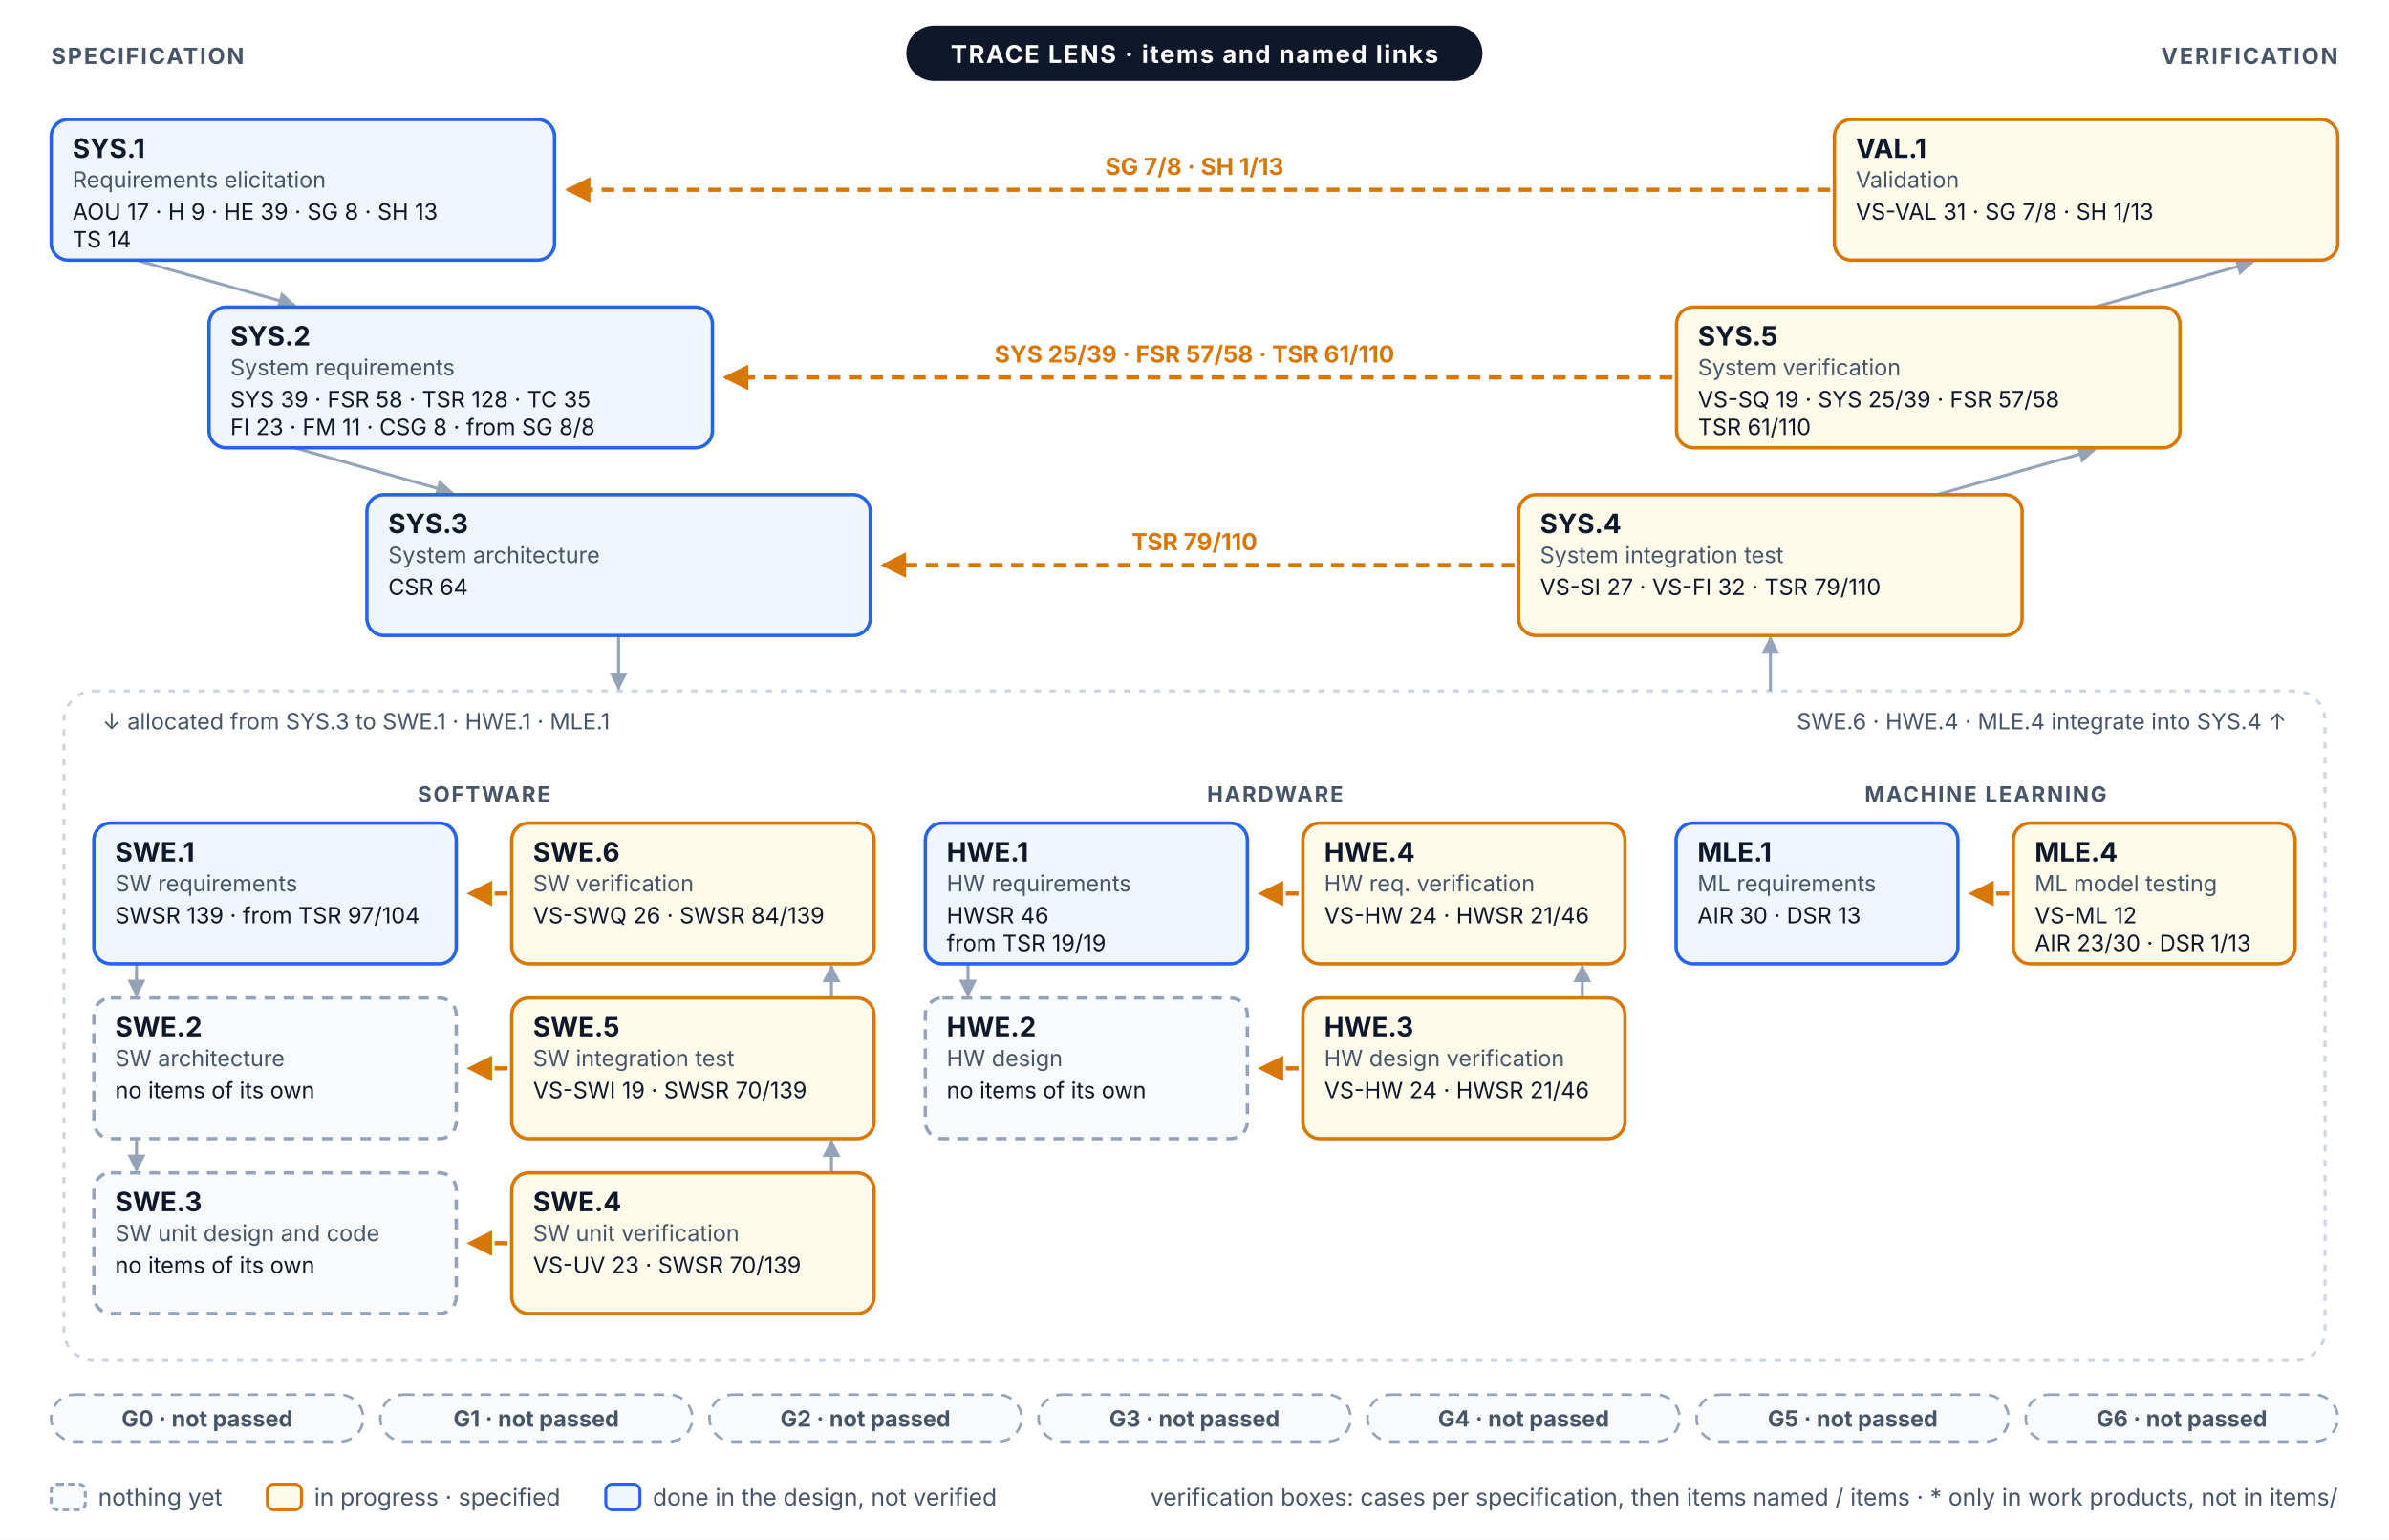
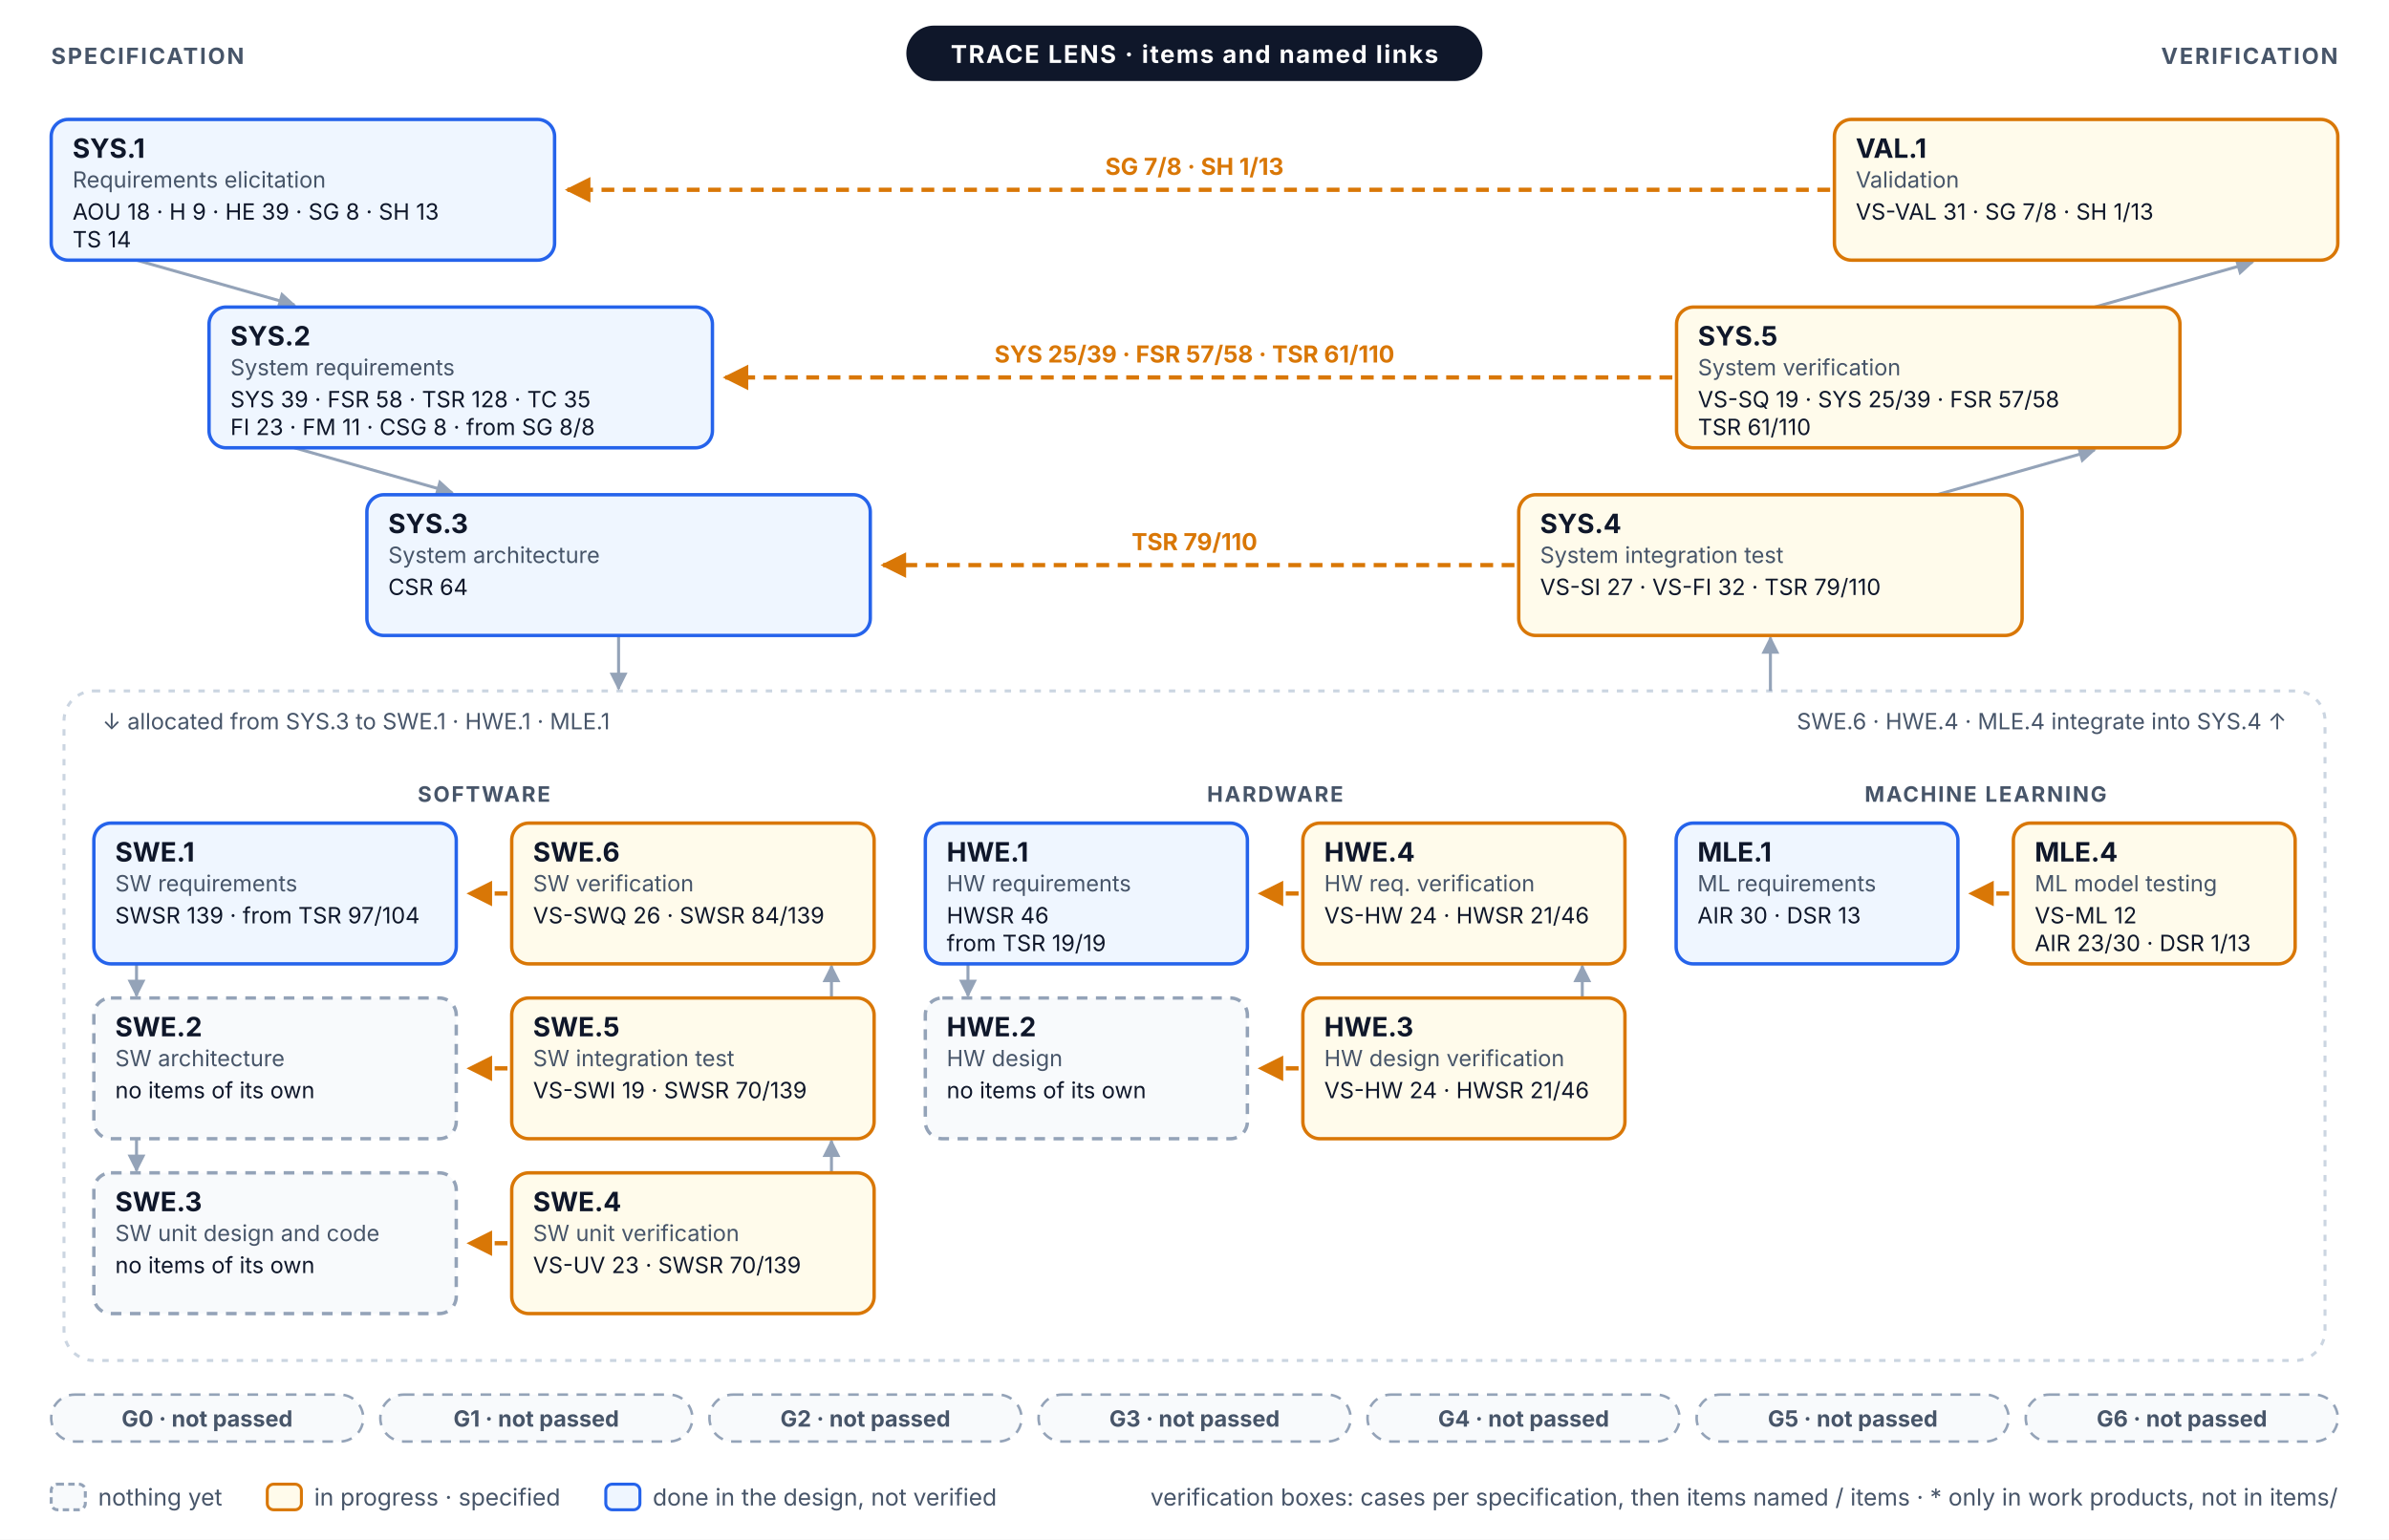
<svg xmlns="http://www.w3.org/2000/svg" width="1120" height="722" viewBox="0 0 1120 722" font-family="Inter, 'Segoe UI', Helvetica, Arial, sans-serif" role="img">
  <defs>
    <marker id="vm-a" viewBox="0 0 10 10" refX="9" refY="5" markerWidth="6" markerHeight="6" orient="auto-start-reverse">
      <path d="M0,0 L10,5 L0,10 z" fill="#94A3B8" />
    </marker>
    <marker id="vm-prog" viewBox="0 0 10 10" refX="9" refY="5" markerWidth="6" markerHeight="6" orient="auto-start-reverse">
      <path d="M0,0 L10,5 L0,10 z" fill="#D97706" />
    </marker>
  </defs>
  <rect x="0" y="0" width="1120" height="722" rx="0" fill="#FFFFFF" stroke="none" stroke-width="0" />
  <line x1="64" y1="122" x2="138" y2="143" stroke="#94A3B8" stroke-width="1.4" marker-end="url(#vm-a)" />
  <line x1="982" y1="144" x2="1056" y2="123" stroke="#94A3B8" stroke-width="1.4" marker-end="url(#vm-a)" />
  <line x1="138" y1="210" x2="212" y2="231" stroke="#94A3B8" stroke-width="1.4" marker-end="url(#vm-a)" />
  <line x1="908" y1="232" x2="982" y2="211" stroke="#94A3B8" stroke-width="1.4" marker-end="url(#vm-a)" />
  <rect x="30" y="324" width="1060" height="314" rx="14" fill="none" stroke="#CBD5E1" stroke-width="1.4" stroke-dasharray="3 4" />
  <line x1="290" y1="298" x2="290" y2="323" stroke="#94A3B8" stroke-width="1.4" marker-end="url(#vm-a)" />
  <line x1="830" y1="324" x2="830" y2="299" stroke="#94A3B8" stroke-width="1.4" marker-end="url(#vm-a)" />
  <text x="48" y="342" font-size="10.5" fill="#475569">↓ allocated from SYS.3 to SWE.1 · HWE.1 · MLE.1</text>
  <text x="1072" y="342" font-size="10.5" fill="#475569" text-anchor="end">SWE.6 · HWE.4 · MLE.4 integrate into SYS.4 ↑</text>
  <text x="226.9" y="376" font-size="10" fill="#475569" font-weight="700" text-anchor="middle" letter-spacing="0.08em">SOFTWARE</text>
  <line x1="64" y1="452" x2="64" y2="467" stroke="#94A3B8" stroke-width="1.4" marker-end="url(#vm-a)" />
  <line x1="389.8" y1="468" x2="389.8" y2="453" stroke="#94A3B8" stroke-width="1.4" marker-end="url(#vm-a)" />
  <line x1="64" y1="534" x2="64" y2="549" stroke="#94A3B8" stroke-width="1.4" marker-end="url(#vm-a)" />
  <line x1="389.8" y1="550" x2="389.8" y2="535" stroke="#94A3B8" stroke-width="1.4" marker-end="url(#vm-a)" />
  <text x="597.8" y="376" font-size="10" fill="#475569" font-weight="700" text-anchor="middle" letter-spacing="0.08em">HARDWARE</text>
  <line x1="453.8" y1="452" x2="453.8" y2="467" stroke="#94A3B8" stroke-width="1.4" marker-end="url(#vm-a)" />
  <line x1="741.8" y1="468" x2="741.8" y2="453" stroke="#94A3B8" stroke-width="1.4" marker-end="url(#vm-a)" />
  <text x="930.9" y="376" font-size="10" fill="#475569" font-weight="700" text-anchor="middle" letter-spacing="0.08em">MACHINE LEARNING</text>
  <line x1="858" y1="89" x2="266" y2="89" stroke="#D97706" stroke-width="2" stroke-dasharray="6 4" marker-end="url(#vm-prog)" />
  <text x="560" y="82" font-size="11" fill="#D97706" font-weight="700" text-anchor="middle">SG 7/8 · SH 1/13</text>
  <line x1="784" y1="177" x2="340" y2="177" stroke="#D97706" stroke-width="2" stroke-dasharray="6 4" marker-end="url(#vm-prog)" />
  <text x="560" y="170" font-size="11" fill="#D97706" font-weight="700" text-anchor="middle">SYS 25/39 · FSR 57/58 · TSR 61/110</text>
  <line x1="710" y1="265" x2="414" y2="265" stroke="#D97706" stroke-width="2" stroke-dasharray="6 4" marker-end="url(#vm-prog)" />
  <text x="560" y="258" font-size="11" fill="#D97706" font-weight="700" text-anchor="middle">TSR 79/110</text>
  <line x1="237.9" y1="419" x2="219.9" y2="419" stroke="#D97706" stroke-width="2" stroke-dasharray="6 4" marker-end="url(#vm-prog)" />
  <line x1="608.8" y1="419" x2="590.8" y2="419" stroke="#D97706" stroke-width="2" stroke-dasharray="6 4" marker-end="url(#vm-prog)" />
  <line x1="941.9" y1="419" x2="923.9" y2="419" stroke="#D97706" stroke-width="2" stroke-dasharray="6 4" marker-end="url(#vm-prog)" />
  <line x1="237.9" y1="501" x2="219.9" y2="501" stroke="#D97706" stroke-width="2" stroke-dasharray="6 4" marker-end="url(#vm-prog)" />
  <line x1="608.8" y1="501" x2="590.8" y2="501" stroke="#D97706" stroke-width="2" stroke-dasharray="6 4" marker-end="url(#vm-prog)" />
  <line x1="237.9" y1="583" x2="219.9" y2="583" stroke="#D97706" stroke-width="2" stroke-dasharray="6 4" marker-end="url(#vm-prog)" />
  <rect x="24" y="56" width="236" height="66" rx="8" fill="#EFF6FF" stroke="#2563EB" stroke-width="1.6" />
  <text x="34" y="74" font-size="12.5" fill="#0F172A" font-weight="700">SYS.1</text>
  <text x="34" y="88" font-size="10.5" fill="#475569">Requirements elicitation</text>
-   <text x="34" y="103" font-size="10.5" fill="#0F172A">AOU 17 · H 9 · HE 39 · SG 8 · SH 13</text>
+   <text x="34" y="103" font-size="10.5" fill="#0F172A">AOU 18 · H 9 · HE 39 · SG 8 · SH 13</text>
  <text x="34" y="116" font-size="10.5" fill="#0F172A">TS 14</text>
  <rect x="860" y="56" width="236" height="66" rx="8" fill="#FFFBEB" stroke="#D97706" stroke-width="1.6" />
  <text x="870" y="74" font-size="12.5" fill="#0F172A" font-weight="700">VAL.1</text>
  <text x="870" y="88" font-size="10.5" fill="#475569">Validation</text>
  <text x="870" y="103" font-size="10.5" fill="#0F172A">VS-VAL 31 · SG 7/8 · SH 1/13</text>
  <rect x="98" y="144" width="236" height="66" rx="8" fill="#EFF6FF" stroke="#2563EB" stroke-width="1.6" />
  <text x="108" y="162" font-size="12.5" fill="#0F172A" font-weight="700">SYS.2</text>
  <text x="108" y="176" font-size="10.5" fill="#475569">System requirements</text>
  <text x="108" y="191" font-size="10.5" fill="#0F172A">SYS 39 · FSR 58 · TSR 128 · TC 35</text>
  <text x="108" y="204" font-size="10.5" fill="#0F172A">FI 23 · FM 11 · CSG 8 · from SG 8/8</text>
  <rect x="786" y="144" width="236" height="66" rx="8" fill="#FFFBEB" stroke="#D97706" stroke-width="1.6" />
  <text x="796" y="162" font-size="12.5" fill="#0F172A" font-weight="700">SYS.5</text>
  <text x="796" y="176" font-size="10.5" fill="#475569">System verification</text>
  <text x="796" y="191" font-size="10.5" fill="#0F172A">VS-SQ 19 · SYS 25/39 · FSR 57/58</text>
  <text x="796" y="204" font-size="10.5" fill="#0F172A">TSR 61/110</text>
  <rect x="172" y="232" width="236" height="66" rx="8" fill="#EFF6FF" stroke="#2563EB" stroke-width="1.6" />
  <text x="182" y="250" font-size="12.5" fill="#0F172A" font-weight="700">SYS.3</text>
  <text x="182" y="264" font-size="10.5" fill="#475569">System architecture</text>
  <text x="182" y="279" font-size="10.5" fill="#0F172A">CSR 64</text>
  <rect x="712" y="232" width="236" height="66" rx="8" fill="#FFFBEB" stroke="#D97706" stroke-width="1.6" />
  <text x="722" y="250" font-size="12.5" fill="#0F172A" font-weight="700">SYS.4</text>
  <text x="722" y="264" font-size="10.5" fill="#475569">System integration test</text>
  <text x="722" y="279" font-size="10.5" fill="#0F172A">VS-SI 27 · VS-FI 32 · TSR 79/110</text>
  <rect x="44" y="386" width="169.9" height="66" rx="8" fill="#EFF6FF" stroke="#2563EB" stroke-width="1.6" />
  <text x="54" y="404" font-size="12.5" fill="#0F172A" font-weight="700">SWE.1</text>
  <text x="54" y="418" font-size="10.5" fill="#475569">SW requirements</text>
  <text x="54" y="433" font-size="10.5" fill="#0F172A">SWSR 139 · from TSR 97/104</text>
  <rect x="239.9" y="386" width="169.9" height="66" rx="8" fill="#FFFBEB" stroke="#D97706" stroke-width="1.6" />
  <text x="249.9" y="404" font-size="12.5" fill="#0F172A" font-weight="700">SWE.6</text>
  <text x="249.9" y="418" font-size="10.5" fill="#475569">SW verification</text>
  <text x="249.9" y="433" font-size="10.5" fill="#0F172A">VS-SWQ 26 · SWSR 84/139</text>
  <rect x="44" y="468" width="169.9" height="66" rx="8" fill="#F8FAFC" stroke="#94A3B8" stroke-width="1.6" stroke-dasharray="5 4" />
  <text x="54" y="486" font-size="12.5" fill="#0F172A" font-weight="700">SWE.2</text>
  <text x="54" y="500" font-size="10.5" fill="#475569">SW architecture</text>
  <text x="54" y="515" font-size="10.5" fill="#0F172A">no items of its own</text>
  <rect x="239.9" y="468" width="169.9" height="66" rx="8" fill="#FFFBEB" stroke="#D97706" stroke-width="1.6" />
  <text x="249.9" y="486" font-size="12.5" fill="#0F172A" font-weight="700">SWE.5</text>
  <text x="249.9" y="500" font-size="10.5" fill="#475569">SW integration test</text>
  <text x="249.9" y="515" font-size="10.5" fill="#0F172A">VS-SWI 19 · SWSR 70/139</text>
  <rect x="44" y="550" width="169.9" height="66" rx="8" fill="#F8FAFC" stroke="#94A3B8" stroke-width="1.6" stroke-dasharray="5 4" />
  <text x="54" y="568" font-size="12.5" fill="#0F172A" font-weight="700">SWE.3</text>
  <text x="54" y="582" font-size="10.5" fill="#475569">SW unit design and code</text>
  <text x="54" y="597" font-size="10.5" fill="#0F172A">no items of its own</text>
  <rect x="239.9" y="550" width="169.9" height="66" rx="8" fill="#FFFBEB" stroke="#D97706" stroke-width="1.6" />
  <text x="249.9" y="568" font-size="12.5" fill="#0F172A" font-weight="700">SWE.4</text>
  <text x="249.9" y="582" font-size="10.5" fill="#475569">SW unit verification</text>
  <text x="249.9" y="597" font-size="10.5" fill="#0F172A">VS-UV 23 · SWSR 70/139</text>
  <rect x="433.8" y="386" width="151" height="66" rx="8" fill="#EFF6FF" stroke="#2563EB" stroke-width="1.6" />
  <text x="443.8" y="404" font-size="12.5" fill="#0F172A" font-weight="700">HWE.1</text>
  <text x="443.8" y="418" font-size="10.5" fill="#475569">HW requirements</text>
  <text x="443.8" y="433" font-size="10.5" fill="#0F172A">HWSR 46</text>
  <text x="443.8" y="446" font-size="10.5" fill="#0F172A">from TSR 19/19</text>
  <rect x="610.8" y="386" width="151" height="66" rx="8" fill="#FFFBEB" stroke="#D97706" stroke-width="1.6" />
  <text x="620.8" y="404" font-size="12.5" fill="#0F172A" font-weight="700">HWE.4</text>
  <text x="620.8" y="418" font-size="10.5" fill="#475569">HW req. verification</text>
  <text x="620.8" y="433" font-size="10.5" fill="#0F172A">VS-HW 24 · HWSR 21/46</text>
  <rect x="433.8" y="468" width="151" height="66" rx="8" fill="#F8FAFC" stroke="#94A3B8" stroke-width="1.6" stroke-dasharray="5 4" />
  <text x="443.8" y="486" font-size="12.5" fill="#0F172A" font-weight="700">HWE.2</text>
  <text x="443.8" y="500" font-size="10.5" fill="#475569">HW design</text>
  <text x="443.8" y="515" font-size="10.5" fill="#0F172A">no items of its own</text>
  <rect x="610.8" y="468" width="151" height="66" rx="8" fill="#FFFBEB" stroke="#D97706" stroke-width="1.6" />
  <text x="620.8" y="486" font-size="12.5" fill="#0F172A" font-weight="700">HWE.3</text>
  <text x="620.8" y="500" font-size="10.5" fill="#475569">HW design verification</text>
  <text x="620.8" y="515" font-size="10.5" fill="#0F172A">VS-HW 24 · HWSR 21/46</text>
  <rect x="785.8" y="386" width="132.1" height="66" rx="8" fill="#EFF6FF" stroke="#2563EB" stroke-width="1.6" />
  <text x="795.8" y="404" font-size="12.5" fill="#0F172A" font-weight="700">MLE.1</text>
  <text x="795.8" y="418" font-size="10.5" fill="#475569">ML requirements</text>
  <text x="795.8" y="433" font-size="10.5" fill="#0F172A">AIR 30 · DSR 13</text>
  <rect x="943.9" y="386" width="132.1" height="66" rx="8" fill="#FFFBEB" stroke="#D97706" stroke-width="1.6" />
  <text x="953.9" y="404" font-size="12.5" fill="#0F172A" font-weight="700">MLE.4</text>
  <text x="953.9" y="418" font-size="10.5" fill="#475569">ML model testing</text>
  <text x="953.9" y="433" font-size="10.5" fill="#0F172A">VS-ML 12</text>
  <text x="953.9" y="446" font-size="10.5" fill="#0F172A">AIR 23/30 · DSR 1/13</text>
  <rect x="424.9" y="12" width="270.1" height="26" rx="13" fill="#0F172A" stroke="none" stroke-width="0" />
  <text x="560" y="29.5" font-size="11.5" fill="#FFFFFF" font-weight="700" text-anchor="middle" letter-spacing="0.06em">TRACE LENS · items and named links</text>
  <text x="24" y="30" font-size="10.5" fill="#475569" font-weight="700" letter-spacing="0.08em">SPECIFICATION</text>
  <text x="1096" y="30" font-size="10.5" fill="#475569" font-weight="700" text-anchor="end" letter-spacing="0.08em">VERIFICATION</text>
  <rect x="24" y="654" width="146.3" height="22" rx="11" fill="#F8FAFC" stroke="#94A3B8" stroke-width="1.2" stroke-dasharray="5 4" />
  <text x="97.1" y="669" font-size="10.5" fill="#475569" font-weight="700" text-anchor="middle">G0 · not passed</text>
  <rect x="178.3" y="654" width="146.3" height="22" rx="11" fill="#F8FAFC" stroke="#94A3B8" stroke-width="1.2" stroke-dasharray="5 4" />
  <text x="251.4" y="669" font-size="10.5" fill="#475569" font-weight="700" text-anchor="middle">G1 · not passed</text>
  <rect x="332.6" y="654" width="146.3" height="22" rx="11" fill="#F8FAFC" stroke="#94A3B8" stroke-width="1.2" stroke-dasharray="5 4" />
  <text x="405.7" y="669" font-size="10.5" fill="#475569" font-weight="700" text-anchor="middle">G2 · not passed</text>
  <rect x="486.9" y="654" width="146.3" height="22" rx="11" fill="#F8FAFC" stroke="#94A3B8" stroke-width="1.2" stroke-dasharray="5 4" />
  <text x="560" y="669" font-size="10.5" fill="#475569" font-weight="700" text-anchor="middle">G3 · not passed</text>
  <rect x="641.1" y="654" width="146.3" height="22" rx="11" fill="#F8FAFC" stroke="#94A3B8" stroke-width="1.2" stroke-dasharray="5 4" />
  <text x="714.3" y="669" font-size="10.5" fill="#475569" font-weight="700" text-anchor="middle">G4 · not passed</text>
  <rect x="795.4" y="654" width="146.3" height="22" rx="11" fill="#F8FAFC" stroke="#94A3B8" stroke-width="1.2" stroke-dasharray="5 4" />
  <text x="868.6" y="669" font-size="10.5" fill="#475569" font-weight="700" text-anchor="middle">G5 · not passed</text>
  <rect x="949.7" y="654" width="146.3" height="22" rx="11" fill="#F8FAFC" stroke="#94A3B8" stroke-width="1.2" stroke-dasharray="5 4" />
  <text x="1022.9" y="669" font-size="10.5" fill="#475569" font-weight="700" text-anchor="middle">G6 · not passed</text>
  <rect x="24" y="696" width="16" height="12" rx="3" fill="#F8FAFC" stroke="#94A3B8" stroke-width="1.4" stroke-dasharray="3 2" />
  <text x="46" y="706" font-size="11" fill="#475569">nothing yet</text>
  <rect x="125.3" y="696" width="16" height="12" rx="3" fill="#FFFBEB" stroke="#D97706" stroke-width="1.4" />
  <text x="147.3" y="706" font-size="11" fill="#475569">in progress · specified</text>
  <rect x="284" y="696" width="16" height="12" rx="3" fill="#EFF6FF" stroke="#2563EB" stroke-width="1.4" />
  <text x="306" y="706" font-size="11" fill="#475569">done in the design, not verified</text>
  <text x="1096" y="706" font-size="11" fill="#475569" text-anchor="end">verification boxes: cases per specification, then items named / items · * only in work products, not in items/</text>
</svg>
